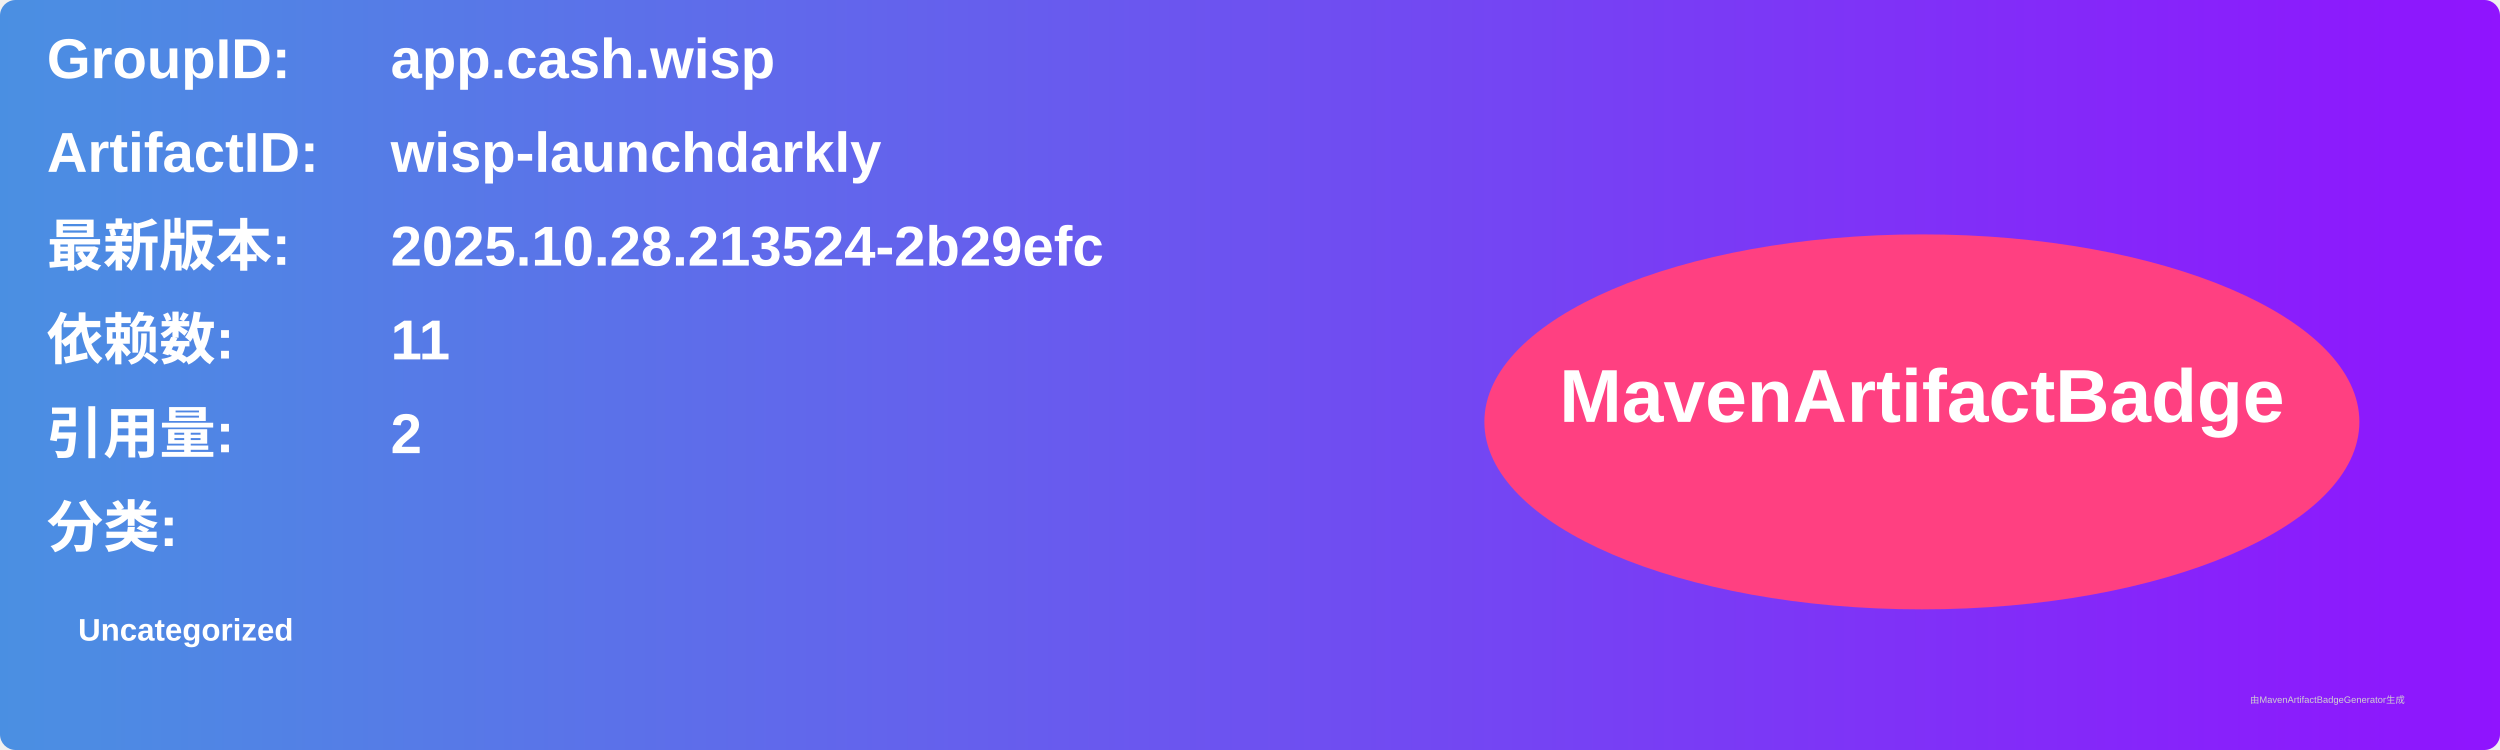
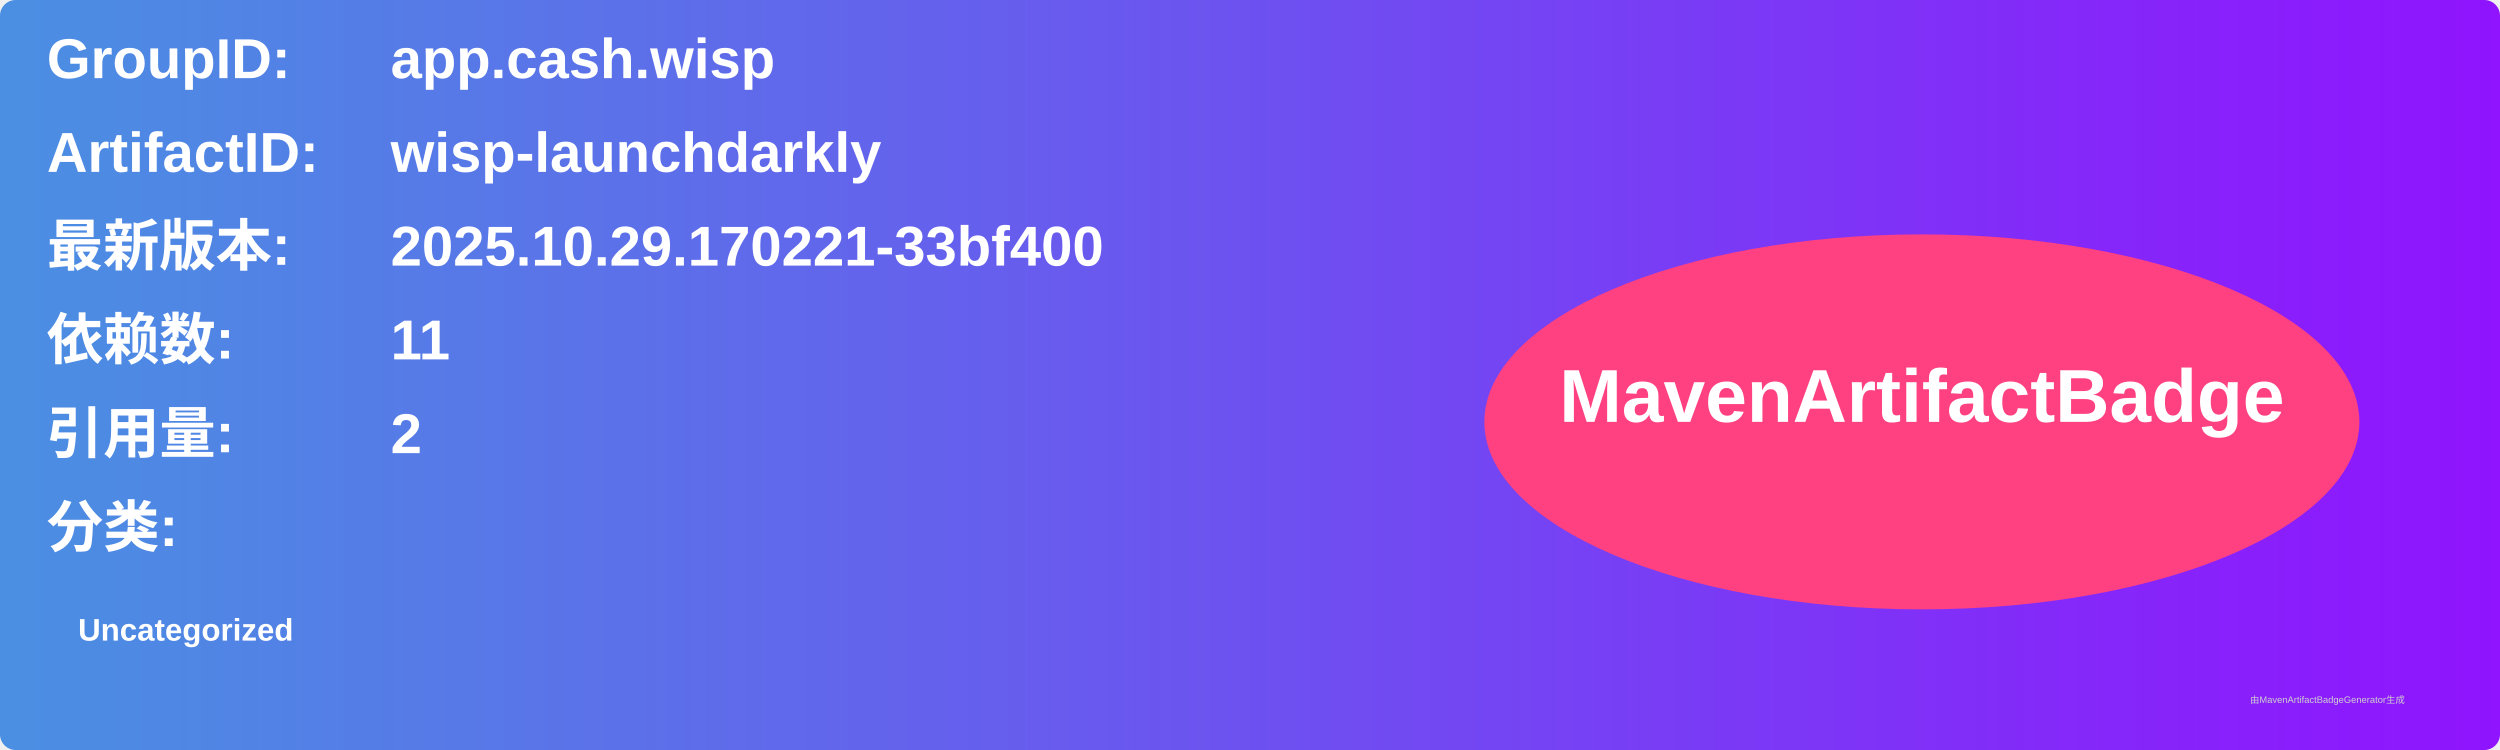
<svg xmlns="http://www.w3.org/2000/svg" width="800" height="240" viewBox="0 0 800 240">
  <linearGradient id="grad" x1="0%" y1="0%" x2="100%" y2="0%">
    <stop offset="0%" stop-color="#4a90e2" />
    <stop offset="100%" stop-color="#9013fe" />
  </linearGradient>
  <rect width="100%" height="100%" rx="5" ry="5" fill="url(#grad)" />
  <g transform="translate(15, 15)">
    <text x="0" y="10" font-family="Arial" font-size="18" fill="white" font-weight="bold" width="260">GroupID:</text>
    <text x="110" y="10" font-family="Arial" font-size="18" fill="white" font-weight="bold" width="460">app.cash.wisp</text>
    <text x="0" y="40" font-family="Arial" font-size="18" fill="white" font-weight="bold" width="260">ArtifactID:</text>
    <text x="110" y="40" font-family="Arial" font-size="18" fill="white" font-weight="bold" width="460">wisp-launchdarkly</text>
    <text x="0" y="70" font-family="Arial" font-size="18" fill="white" font-weight="bold">最新版本:</text>
    <text x="110" y="70" font-family="Arial" font-size="18" fill="white" font-weight="bold">
-       <tspan font-weight="bold">2025.10.28.213524-2b29efc</tspan>
+       <tspan font-weight="bold">2025.10.29.170221-33bf400</tspan>
    </text>
    <text x="0" y="100" font-family="Arial" font-size="18" fill="white" font-weight="bold">依赖数: </text>
    <text x="110" y="100" font-family="Arial" font-size="18" fill="white">
      <tspan font-weight="bold">11</tspan>
    </text>
    <text x="0" y="130" font-family="Arial" font-size="18" fill="white" font-weight="bold">引用量: </text>
    <text x="110" y="130" font-family="Arial" font-size="18" fill="white">
      <tspan font-weight="bold">2</tspan>
    </text>
    <text x="0" y="160" font-family="Arial" font-size="18" fill="white" font-weight="bold">分类:</text>
    <text x="10" y="190" font-family="Arial" font-size="10" fill="white">
      <tspan font-weight="bold">Uncategorized</tspan>
    </text>
    <ellipse cx="600" cy="120" rx="140" ry="60" fill="#ff4081" />
    <text x="600" y="120" text-anchor="middle" font-family="Arial" font-size="24" fill="white" font-weight="bold">MavenArtifactBadge</text>
  </g>
  <text x="720" y="225" font-family="Arial" font-size="3" fill="#d0d0d0">由MavenArtifactBadgeGenerator生成</text>
</svg>
